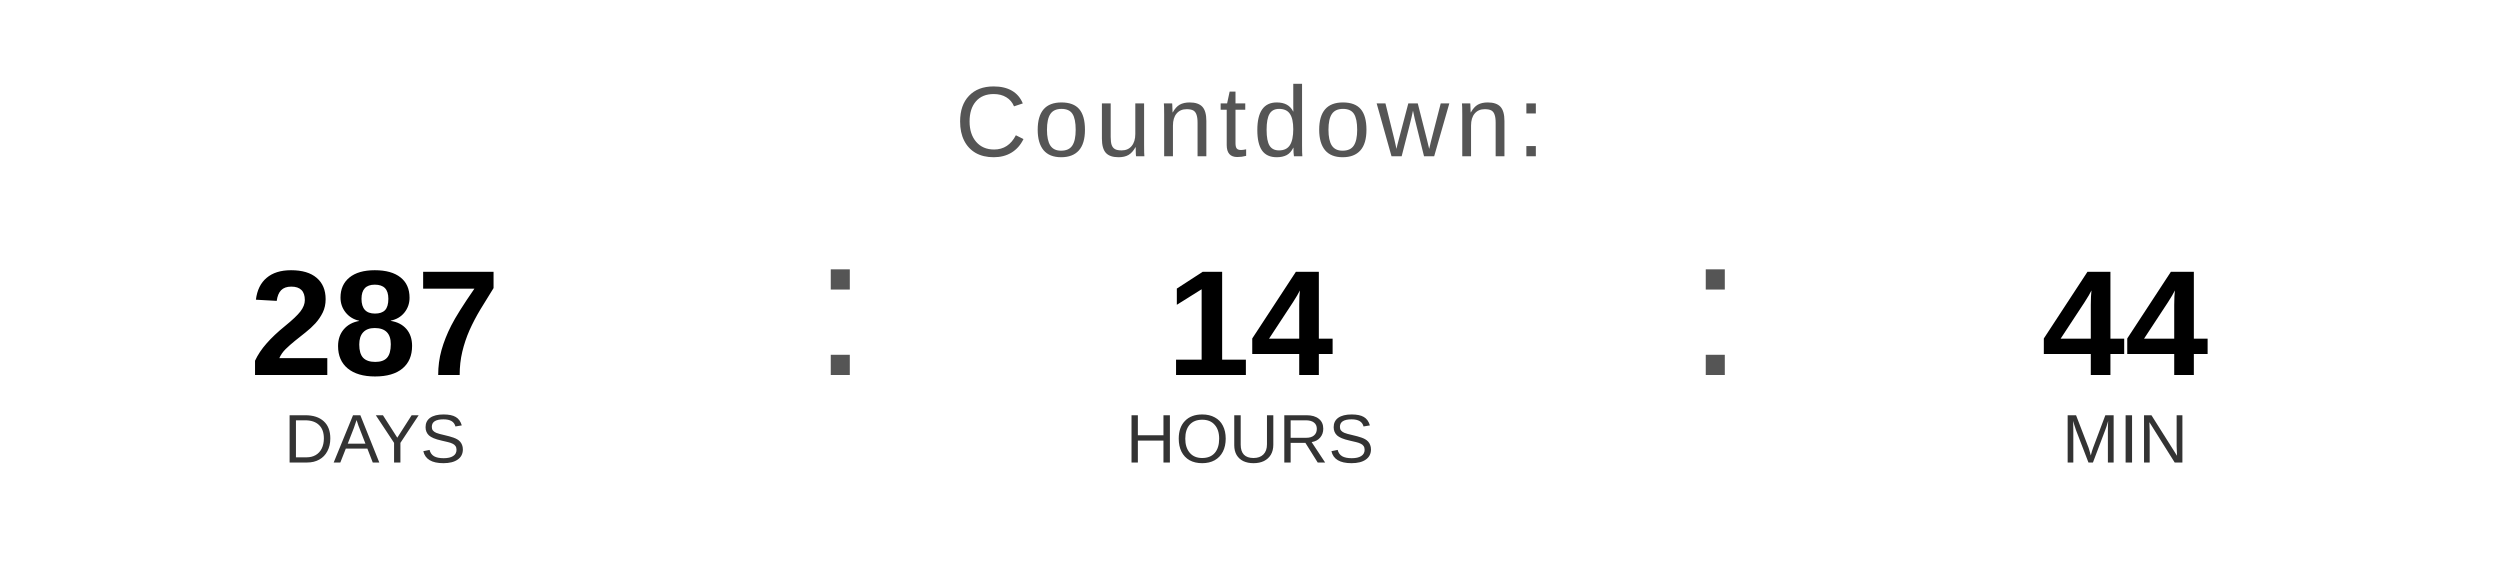
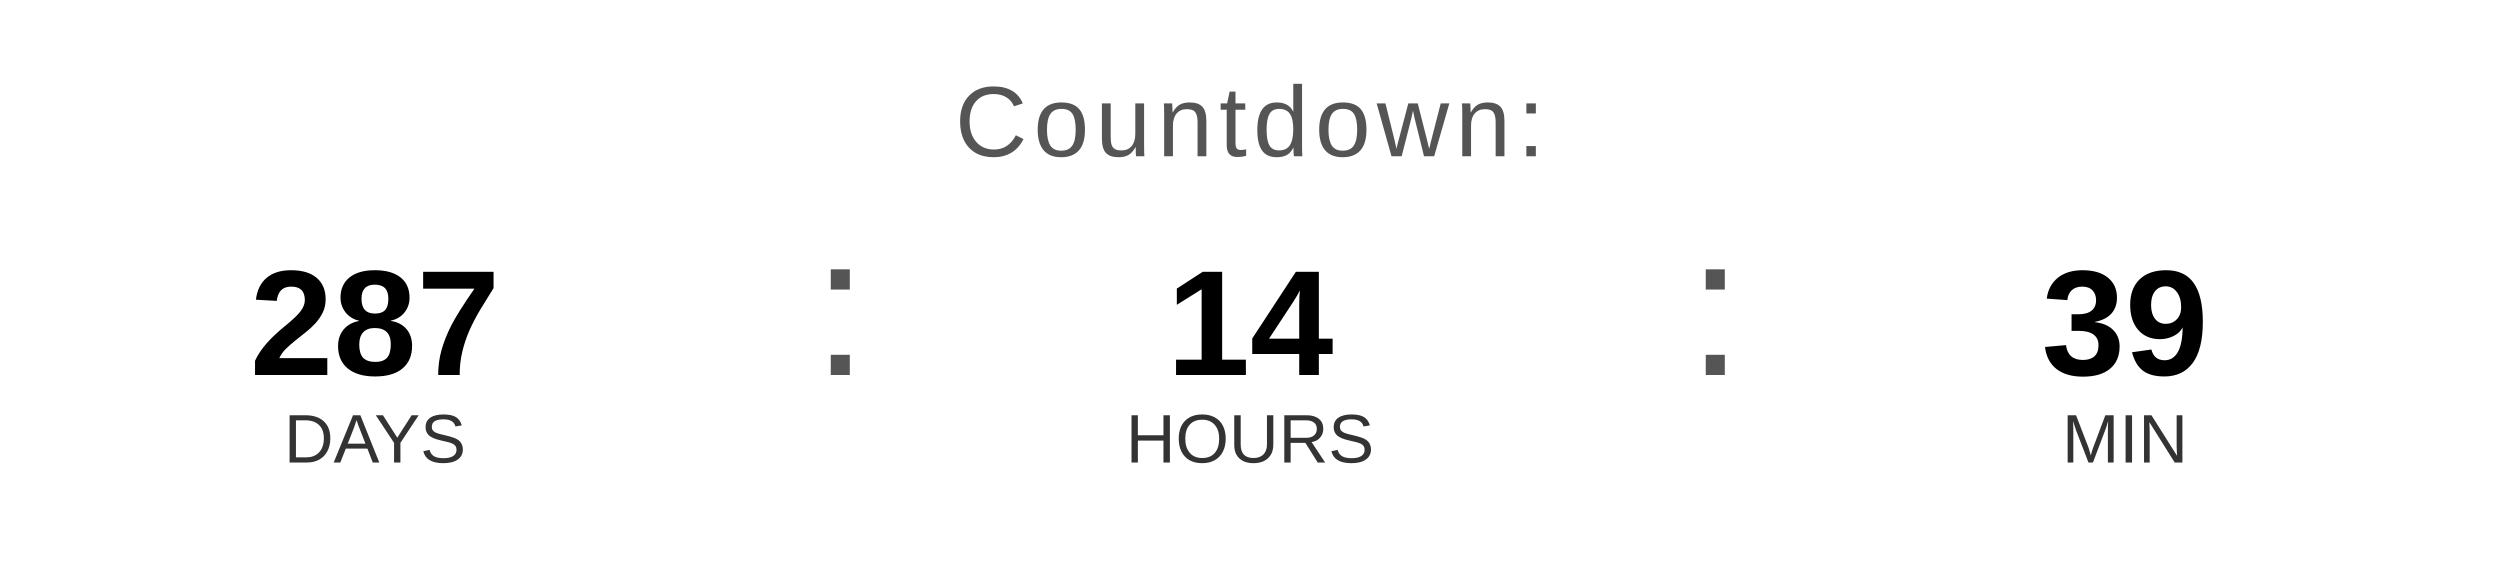
<svg xmlns="http://www.w3.org/2000/svg" width="400" height="90" viewBox="0 0 400 90">
  <text x="200" y="25" font-family="Arial, Helvetica, sans-serif" font-size="16" fill="#555555" text-anchor="middle" letter-spacing="1">
    Countdown:
  </text>
  <text x="60" y="60" font-family="Arial, Helvetica, sans-serif" font-size="24" font-weight="bold" fill="#000000" text-anchor="middle">287</text>
  <text x="60" y="74" font-family="Arial, Helvetica, sans-serif" font-size="11" fill="#333333" text-anchor="middle">DAYS</text>
  <text x="130" y="60" font-family="Arial, sans-serif" font-size="32" fill="#555555">:</text>
  <text x="200" y="60" font-family="Arial, Helvetica, sans-serif" font-size="24" font-weight="bold" fill="#000000" text-anchor="middle">14</text>
  <text x="200" y="74" font-family="Arial, Helvetica, sans-serif" font-size="11" fill="#333333" text-anchor="middle">HOURS</text>
  <text x="270" y="60" font-family="Arial, sans-serif" font-size="32" fill="#555555">:</text>
-   <text x="340" y="60" font-family="Arial, Helvetica, sans-serif" font-size="24" font-weight="bold" fill="#000000" text-anchor="middle">44</text>
+   <text x="340" y="60" font-family="Arial, Helvetica, sans-serif" font-size="24" font-weight="bold" fill="#000000" text-anchor="middle">39</text>
  <text x="340" y="74" font-family="Arial, Helvetica, sans-serif" font-size="11" fill="#333333" text-anchor="middle">MIN</text>
</svg>
